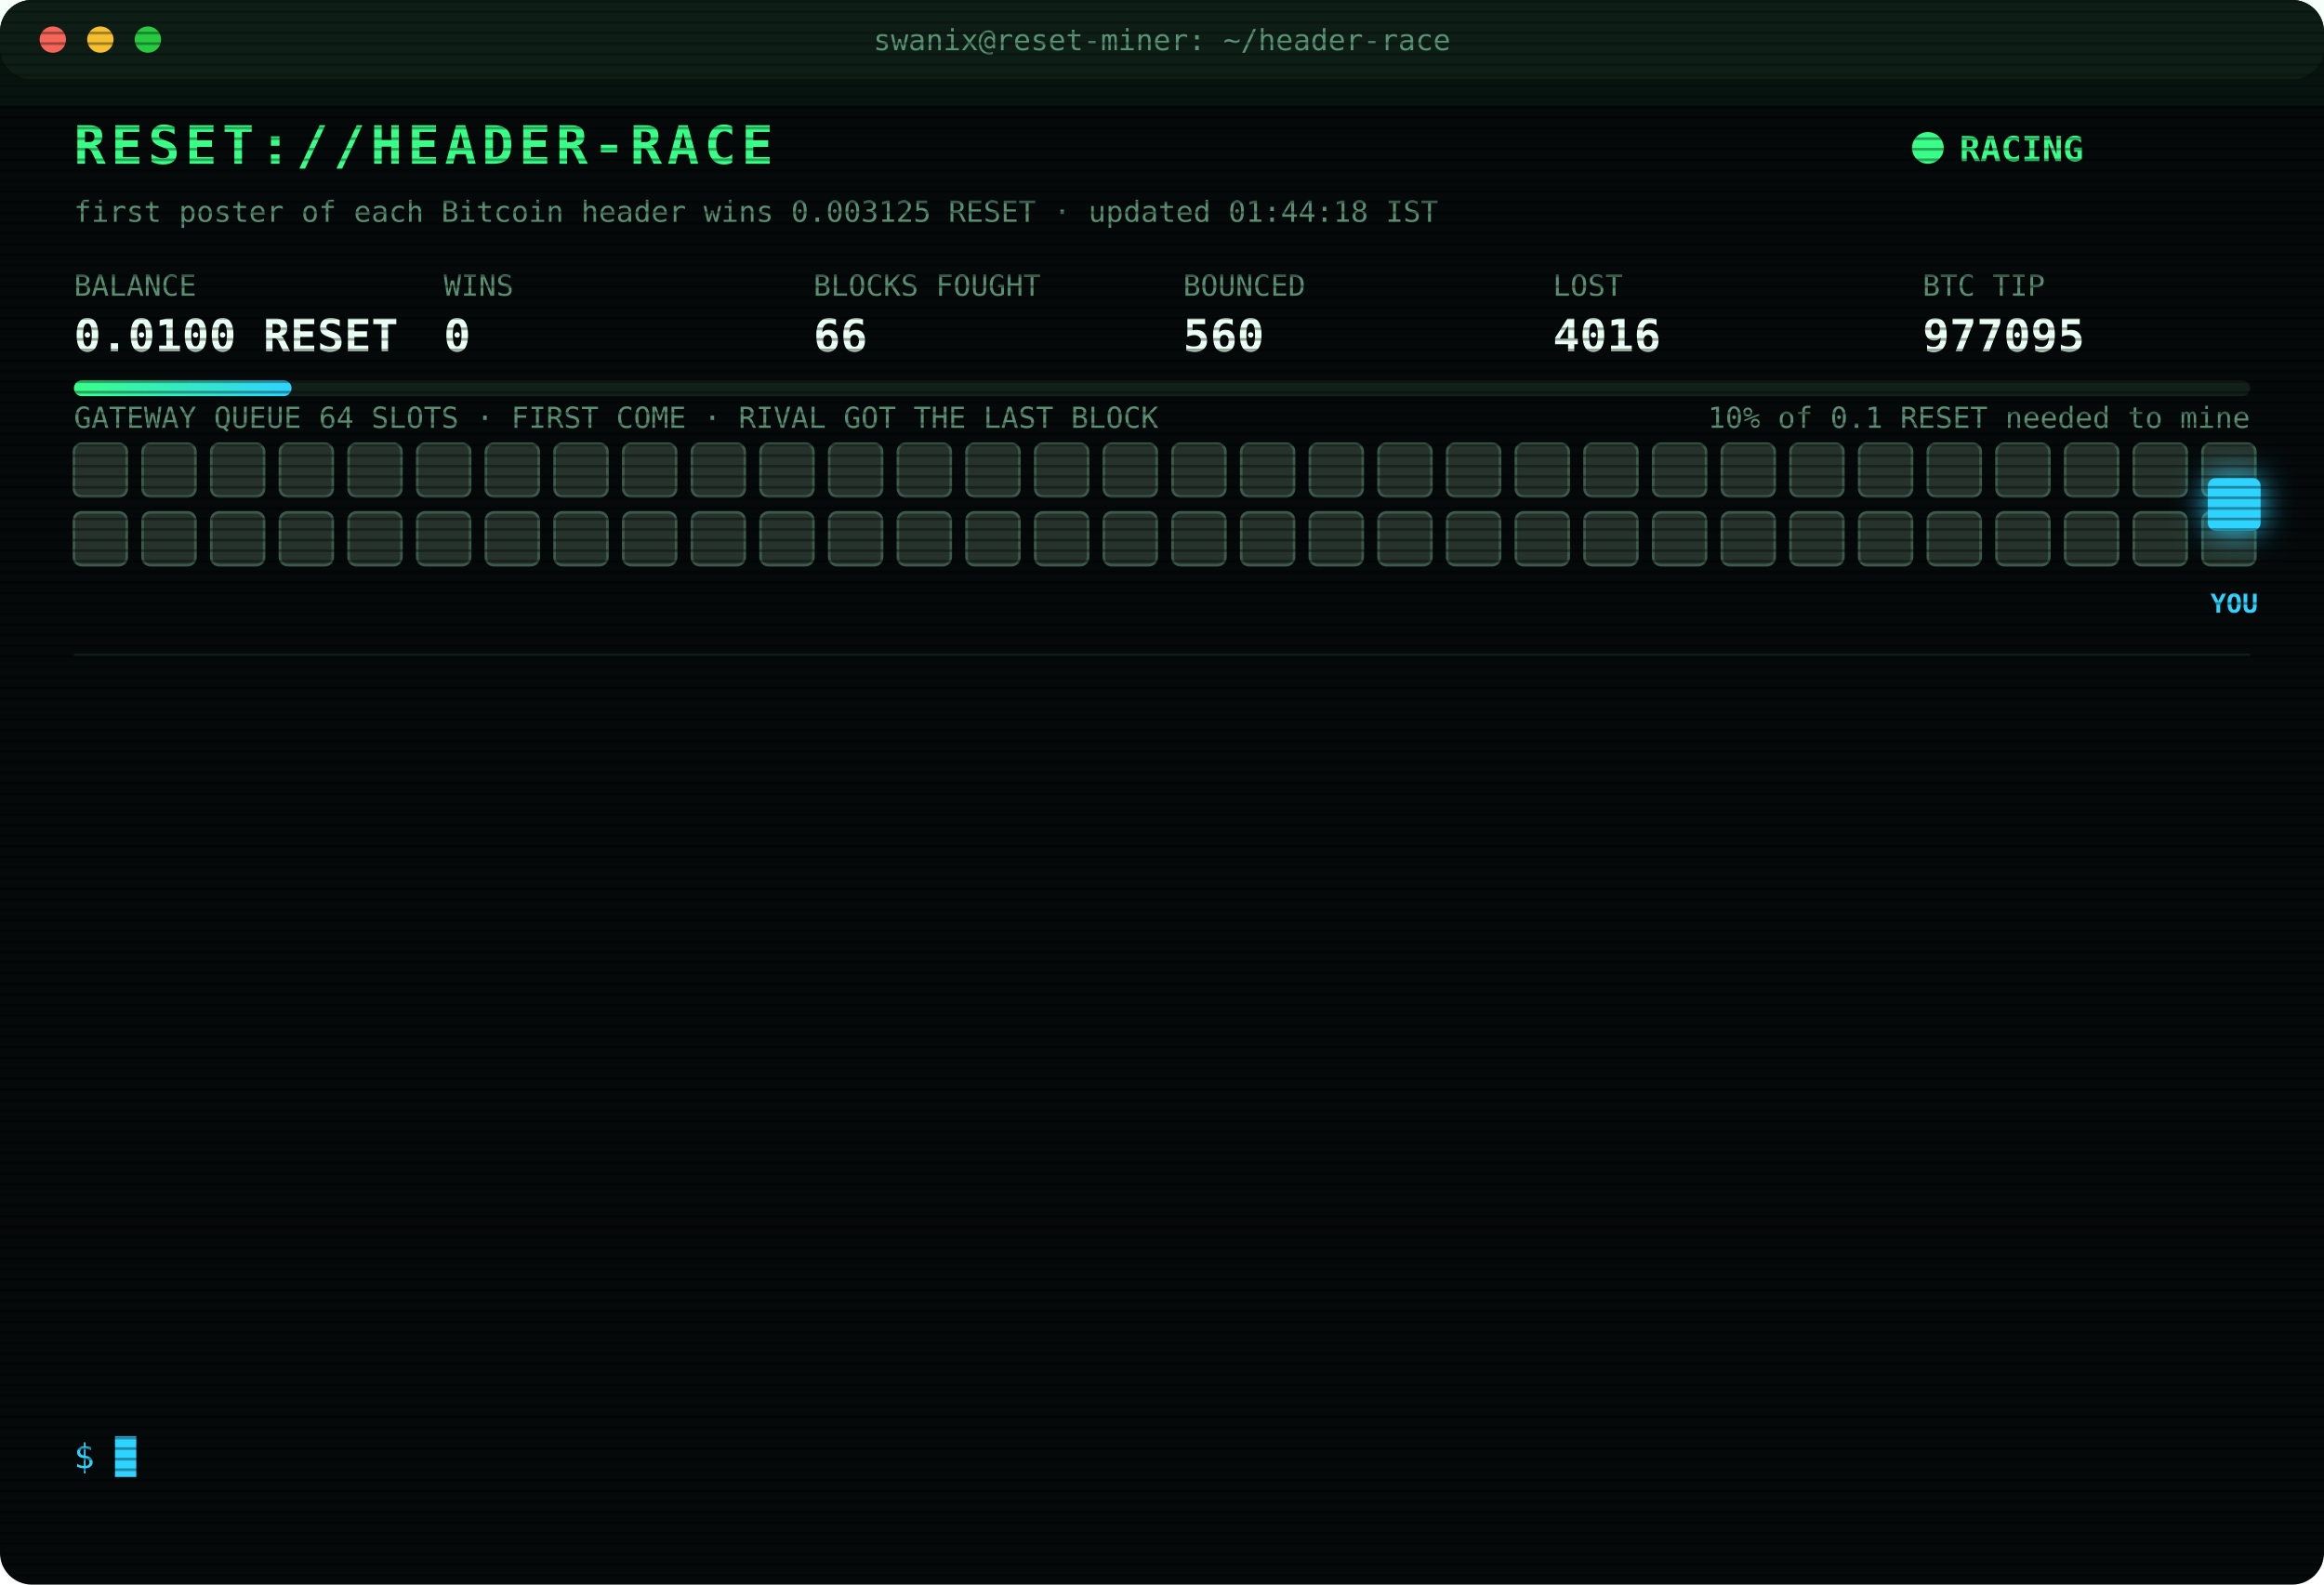
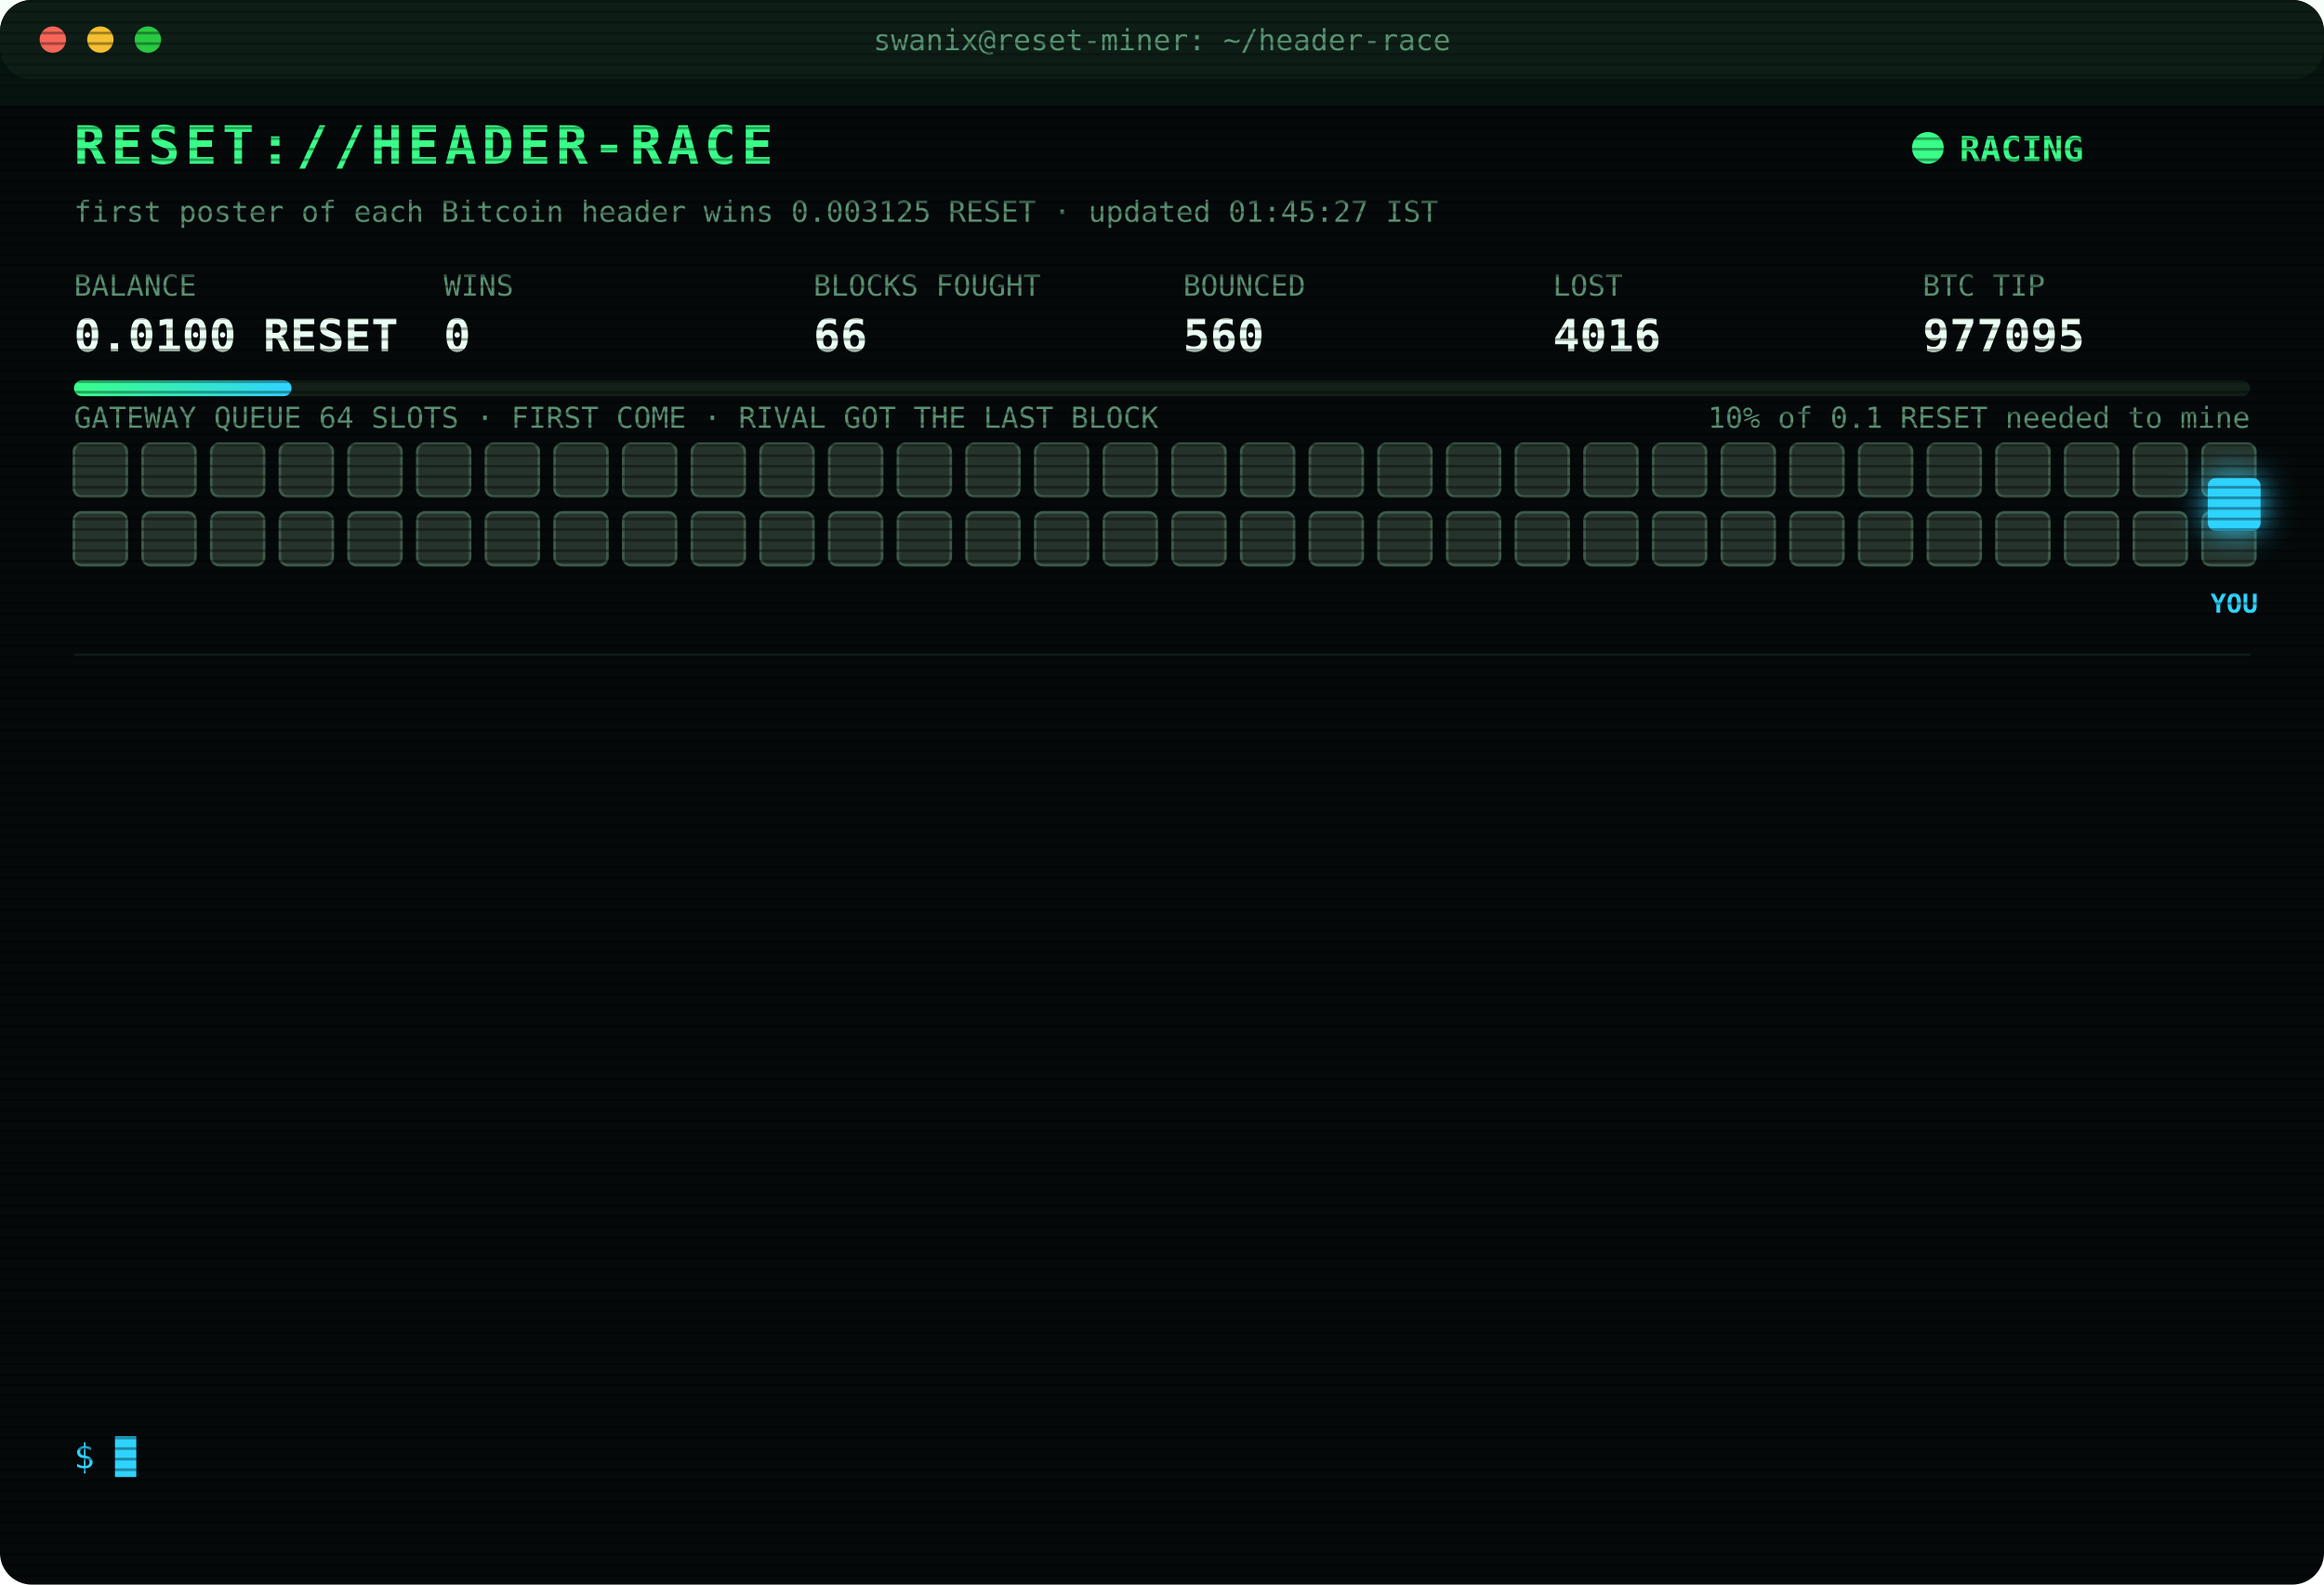
<svg xmlns="http://www.w3.org/2000/svg" width="880" height="600" viewBox="0 0 880 600" font-family="ui-monospace,SFMono-Regular,Menlo,Consolas,monospace">
  <style>
text{font-size:13px;fill:#7CFFB2}
.title{font-size:20px;font-weight:700;fill:#39FF88;letter-spacing:2px;animation:glitch 3s infinite steps(1)}
.sub{fill:#2fd3ff}.k{fill:#5a8f73;font-size:11px}.v{font-size:17px;font-weight:700;fill:#eafff3}
.ts{fill:#3f6b56}.boot{fill:#2fd3ff}.dim{fill:#5a8f73}.bad{fill:#ff4d6d}.warn{fill:#ffd23f}.mag{fill:#ff5cf0}.win{fill:#39FF88;font-weight:700}
.tag{font-size:10px;fill:#2fd3ff;font-weight:700}
.rival{fill:#26332c;stroke:#3c5a49;animation:jam 1.2s infinite alternate}
.idle{fill:#141c18;stroke:#22302a;animation:breathe 4s infinite}
.me{fill:#2fd3ff;filter:drop-shadow(0 0 6px #2fd3ff)}
.hover{animation:nudge 1.1s infinite ease-in-out}.bounce{animation:kick 1.4s infinite}
.ln{opacity:0;animation:in .4s forwards}
.cur{animation:blink 1s infinite steps(1)}
.scan{animation:scan 6s infinite linear}
.led{animation:blink 1.4s infinite}
@keyframes in{from{opacity:0;transform:translateX(-6px)}to{opacity:1;transform:none}}
@keyframes blink{50%{opacity:0}}
@keyframes jam{to{fill:#33463b}}
@keyframes breathe{50%{opacity:.4}}
@keyframes nudge{50%{transform:translateX(-10px)}}
@keyframes kick{0%,100%{transform:none}30%{transform:translateX(-14px)}55%{transform:translateX(10px) translateY(-6px)}}
@keyframes glitch{0%,92%{transform:none}93%{transform:translateX(2px);fill:#ff4d6d}95%{transform:translateX(-2px);fill:#2fd3ff}97%{transform:none}}
@keyframes scan{from{transform:translateY(-40px)}to{transform:translateY(600px)}}
</style>
  <defs>
    <pattern id="sl" width="4" height="4" patternUnits="userSpaceOnUse">
      <rect width="4" height="1" fill="#000" opacity=".35" />
    </pattern>
    <linearGradient id="bar">
      <stop offset="0" stop-color="#39FF88" />
      <stop offset="1" stop-color="#2fd3ff" />
    </linearGradient>
  </defs>
  <rect width="880" height="600" rx="12" fill="#05090a" />
  <rect width="880" height="30" rx="12" fill="#0d1512" />
  <circle cx="20" cy="15" r="5" fill="#ff5f57" />
  <circle cx="38" cy="15" r="5" fill="#febc2e" />
  <circle cx="56" cy="15" r="5" fill="#28c840" />
  <text x="440" y="19" text-anchor="middle" class="k">swanix@reset-miner: ~/header-race</text>
  <text x="28" y="62" class="title">RESET://HEADER-RACE</text>
  <circle class="led" cx="730" cy="56" r="6" fill="#39FF88" />
  <text x="742" y="61" class="win">RACING</text>
-   <text x="28" y="84" class="k">first poster of each Bitcoin header wins 0.003125 RESET · updated 01:44:18 IST</text>
+   <text x="28" y="84" class="k">first poster of each Bitcoin header wins 0.003125 RESET · updated 01:45:27 IST</text>
  <text x="28" y="112" class="k">BALANCE</text>
  <text x="28" y="133" class="v">0.0100 RESET</text>
  <text x="168" y="112" class="k">WINS</text>
  <text x="168" y="133" class="v">0</text>
  <text x="308" y="112" class="k">BLOCKS FOUGHT</text>
  <text x="308" y="133" class="v">66</text>
  <text x="448" y="112" class="k">BOUNCED</text>
  <text x="448" y="133" class="v">560</text>
  <text x="588" y="112" class="k">LOST</text>
  <text x="588" y="133" class="v">4016</text>
  <text x="728" y="112" class="k">BTC TIP</text>
  <text x="728" y="133" class="v">977095</text>
  <rect x="28" y="144" width="824" height="6" rx="3" fill="#13201a" />
  <rect x="28" y="144" width="82.4" height="6" rx="3" fill="url(#bar)" />
  <text x="852" y="162" text-anchor="end" class="k">10% of 0.1 RESET needed to mine</text>
  <text x="28" y="162" class="k">GATEWAY QUEUE 64 SLOTS · FIRST COME · RIVAL GOT THE LAST BLOCK</text>
  <rect class="rival" x="28" y="168" width="20" height="20" rx="3" style="animation-delay:0.00s" />
  <rect class="rival" x="54" y="168" width="20" height="20" rx="3" style="animation-delay:0.05s" />
  <rect class="rival" x="80" y="168" width="20" height="20" rx="3" style="animation-delay:0.10s" />
  <rect class="rival" x="106" y="168" width="20" height="20" rx="3" style="animation-delay:0.15s" />
  <rect class="rival" x="132" y="168" width="20" height="20" rx="3" style="animation-delay:0.20s" />
  <rect class="rival" x="158" y="168" width="20" height="20" rx="3" style="animation-delay:0.25s" />
  <rect class="rival" x="184" y="168" width="20" height="20" rx="3" style="animation-delay:0.30s" />
  <rect class="rival" x="210" y="168" width="20" height="20" rx="3" style="animation-delay:0.35s" />
  <rect class="rival" x="236" y="168" width="20" height="20" rx="3" style="animation-delay:0.40s" />
  <rect class="rival" x="262" y="168" width="20" height="20" rx="3" style="animation-delay:0.45s" />
  <rect class="rival" x="288" y="168" width="20" height="20" rx="3" style="animation-delay:0.50s" />
  <rect class="rival" x="314" y="168" width="20" height="20" rx="3" style="animation-delay:0.55s" />
  <rect class="rival" x="340" y="168" width="20" height="20" rx="3" style="animation-delay:0.60s" />
  <rect class="rival" x="366" y="168" width="20" height="20" rx="3" style="animation-delay:0.65s" />
  <rect class="rival" x="392" y="168" width="20" height="20" rx="3" style="animation-delay:0.70s" />
  <rect class="rival" x="418" y="168" width="20" height="20" rx="3" style="animation-delay:0.75s" />
  <rect class="rival" x="444" y="168" width="20" height="20" rx="3" style="animation-delay:0.80s" />
  <rect class="rival" x="470" y="168" width="20" height="20" rx="3" style="animation-delay:0.85s" />
  <rect class="rival" x="496" y="168" width="20" height="20" rx="3" style="animation-delay:0.90s" />
  <rect class="rival" x="522" y="168" width="20" height="20" rx="3" style="animation-delay:0.95s" />
  <rect class="rival" x="548" y="168" width="20" height="20" rx="3" style="animation-delay:1.00s" />
  <rect class="rival" x="574" y="168" width="20" height="20" rx="3" style="animation-delay:1.05s" />
  <rect class="rival" x="600" y="168" width="20" height="20" rx="3" style="animation-delay:1.10s" />
  <rect class="rival" x="626" y="168" width="20" height="20" rx="3" style="animation-delay:1.15s" />
  <rect class="rival" x="652" y="168" width="20" height="20" rx="3" style="animation-delay:1.20s" />
  <rect class="rival" x="678" y="168" width="20" height="20" rx="3" style="animation-delay:1.25s" />
  <rect class="rival" x="704" y="168" width="20" height="20" rx="3" style="animation-delay:1.30s" />
  <rect class="rival" x="730" y="168" width="20" height="20" rx="3" style="animation-delay:1.35s" />
  <rect class="rival" x="756" y="168" width="20" height="20" rx="3" style="animation-delay:1.40s" />
  <rect class="rival" x="782" y="168" width="20" height="20" rx="3" style="animation-delay:1.45s" />
  <rect class="rival" x="808" y="168" width="20" height="20" rx="3" style="animation-delay:1.50s" />
  <rect class="rival" x="834" y="168" width="20" height="20" rx="3" style="animation-delay:1.55s" />
  <rect class="rival" x="28" y="194" width="20" height="20" rx="3" style="animation-delay:1.60s" />
  <rect class="rival" x="54" y="194" width="20" height="20" rx="3" style="animation-delay:1.65s" />
  <rect class="rival" x="80" y="194" width="20" height="20" rx="3" style="animation-delay:1.70s" />
  <rect class="rival" x="106" y="194" width="20" height="20" rx="3" style="animation-delay:1.75s" />
  <rect class="rival" x="132" y="194" width="20" height="20" rx="3" style="animation-delay:1.80s" />
  <rect class="rival" x="158" y="194" width="20" height="20" rx="3" style="animation-delay:1.85s" />
  <rect class="rival" x="184" y="194" width="20" height="20" rx="3" style="animation-delay:1.90s" />
  <rect class="rival" x="210" y="194" width="20" height="20" rx="3" style="animation-delay:1.95s" />
  <rect class="rival" x="236" y="194" width="20" height="20" rx="3" style="animation-delay:2.00s" />
  <rect class="rival" x="262" y="194" width="20" height="20" rx="3" style="animation-delay:2.05s" />
  <rect class="rival" x="288" y="194" width="20" height="20" rx="3" style="animation-delay:2.10s" />
  <rect class="rival" x="314" y="194" width="20" height="20" rx="3" style="animation-delay:2.15s" />
  <rect class="rival" x="340" y="194" width="20" height="20" rx="3" style="animation-delay:2.20s" />
  <rect class="rival" x="366" y="194" width="20" height="20" rx="3" style="animation-delay:2.25s" />
  <rect class="rival" x="392" y="194" width="20" height="20" rx="3" style="animation-delay:2.30s" />
  <rect class="rival" x="418" y="194" width="20" height="20" rx="3" style="animation-delay:2.35s" />
  <rect class="rival" x="444" y="194" width="20" height="20" rx="3" style="animation-delay:2.40s" />
  <rect class="rival" x="470" y="194" width="20" height="20" rx="3" style="animation-delay:2.45s" />
  <rect class="rival" x="496" y="194" width="20" height="20" rx="3" style="animation-delay:2.50s" />
  <rect class="rival" x="522" y="194" width="20" height="20" rx="3" style="animation-delay:2.55s" />
  <rect class="rival" x="548" y="194" width="20" height="20" rx="3" style="animation-delay:2.60s" />
  <rect class="rival" x="574" y="194" width="20" height="20" rx="3" style="animation-delay:2.65s" />
  <rect class="rival" x="600" y="194" width="20" height="20" rx="3" style="animation-delay:2.70s" />
  <rect class="rival" x="626" y="194" width="20" height="20" rx="3" style="animation-delay:2.75s" />
  <rect class="rival" x="652" y="194" width="20" height="20" rx="3" style="animation-delay:2.80s" />
  <rect class="rival" x="678" y="194" width="20" height="20" rx="3" style="animation-delay:2.85s" />
  <rect class="rival" x="704" y="194" width="20" height="20" rx="3" style="animation-delay:2.90s" />
  <rect class="rival" x="730" y="194" width="20" height="20" rx="3" style="animation-delay:2.95s" />
  <rect class="rival" x="756" y="194" width="20" height="20" rx="3" style="animation-delay:3.00s" />
  <rect class="rival" x="782" y="194" width="20" height="20" rx="3" style="animation-delay:3.05s" />
  <rect class="rival" x="808" y="194" width="20" height="20" rx="3" style="animation-delay:3.10s" />
  <rect class="rival" x="834" y="194" width="20" height="20" rx="3" style="animation-delay:3.15s" />
  <g class="hover">
    <rect class="me" x="836" y="181" width="20" height="20" rx="3" />
    <text class="tag" x="846" y="232" text-anchor="middle">YOU</text>
  </g>
  <line x1="28" x2="852" y1="248" y2="248" stroke="#13201a" />
  <g class="ln" style="animation-delay:0.40s">
    <text x="28" y="270" class="ts">22:57:19</text>
    <text x="104" y="270" class="bad">[LOST] #977081 taken by a rival miner</text>
  </g>
  <g class="ln" style="animation-delay:0.65s">
    <text x="28" y="292" class="ts">22:59:54</text>
    <text x="104" y="292" class="bad">[LOST] #977082 taken by a rival miner</text>
  </g>
  <g class="ln" style="animation-delay:0.90s">
    <text x="28" y="314" class="ts">23:37:39</text>
    <text x="104" y="314" class="bad">[LOST] #977083 taken by a rival miner</text>
  </g>
  <g class="ln" style="animation-delay:1.15s">
    <text x="28" y="336" class="ts">23:41:15</text>
    <text x="104" y="336" class="bad">[LOST] #977085 taken by a rival miner</text>
  </g>
  <g class="ln" style="animation-delay:1.40s">
    <text x="28" y="358" class="ts">23:58:38</text>
    <text x="104" y="358" class="bad">[LOST] #977086 taken by a rival miner</text>
  </g>
  <g class="ln" style="animation-delay:1.65s">
    <text x="28" y="380" class="ts">00:12:07</text>
    <text x="104" y="380" class="bad">[LOST] #977087 taken by a rival miner</text>
  </g>
  <g class="ln" style="animation-delay:1.90s">
    <text x="28" y="402" class="ts">00:21:06</text>
    <text x="104" y="402" class="bad">[LOST] #977088 taken by a rival miner</text>
  </g>
  <g class="ln" style="animation-delay:2.15s">
    <text x="28" y="424" class="ts">00:33:51</text>
    <text x="104" y="424" class="bad">[LOST] #977089 taken by a rival miner</text>
  </g>
  <g class="ln" style="animation-delay:2.40s">
    <text x="28" y="446" class="ts">01:15:00</text>
    <text x="104" y="446" class="bad">[LOST] #977091 taken by a rival miner</text>
  </g>
  <g class="ln" style="animation-delay:2.65s">
    <text x="28" y="468" class="ts">01:31:31</text>
    <text x="104" y="468" class="bad">[LOST] #977092 taken by a rival miner</text>
  </g>
  <g class="ln" style="animation-delay:2.90s">
    <text x="28" y="490" class="ts">01:34:32</text>
    <text x="104" y="490" class="bad">[LOST] #977093 taken by a rival miner</text>
  </g>
  <g class="ln" style="animation-delay:3.15s">
    <text x="28" y="512" class="ts">01:35:47</text>
    <text x="104" y="512" class="bad">[LOST] #977094 taken by a rival miner</text>
  </g>
  <g class="ln" style="animation-delay:3.40s">
    <text x="28" y="534" class="ts">01:44:18</text>
    <text x="104" y="534" class="bad">[LOST] #977095 taken by a rival miner</text>
  </g>
  <text x="28" y="556" class="sub">$ <tspan class="cur">█</tspan>
  </text>
  <rect width="880" height="600" rx="12" fill="url(#sl)" pointer-events="none" />
  <rect class="scan" width="880" height="40" fill="#39FF88" opacity=".04" />
</svg>
